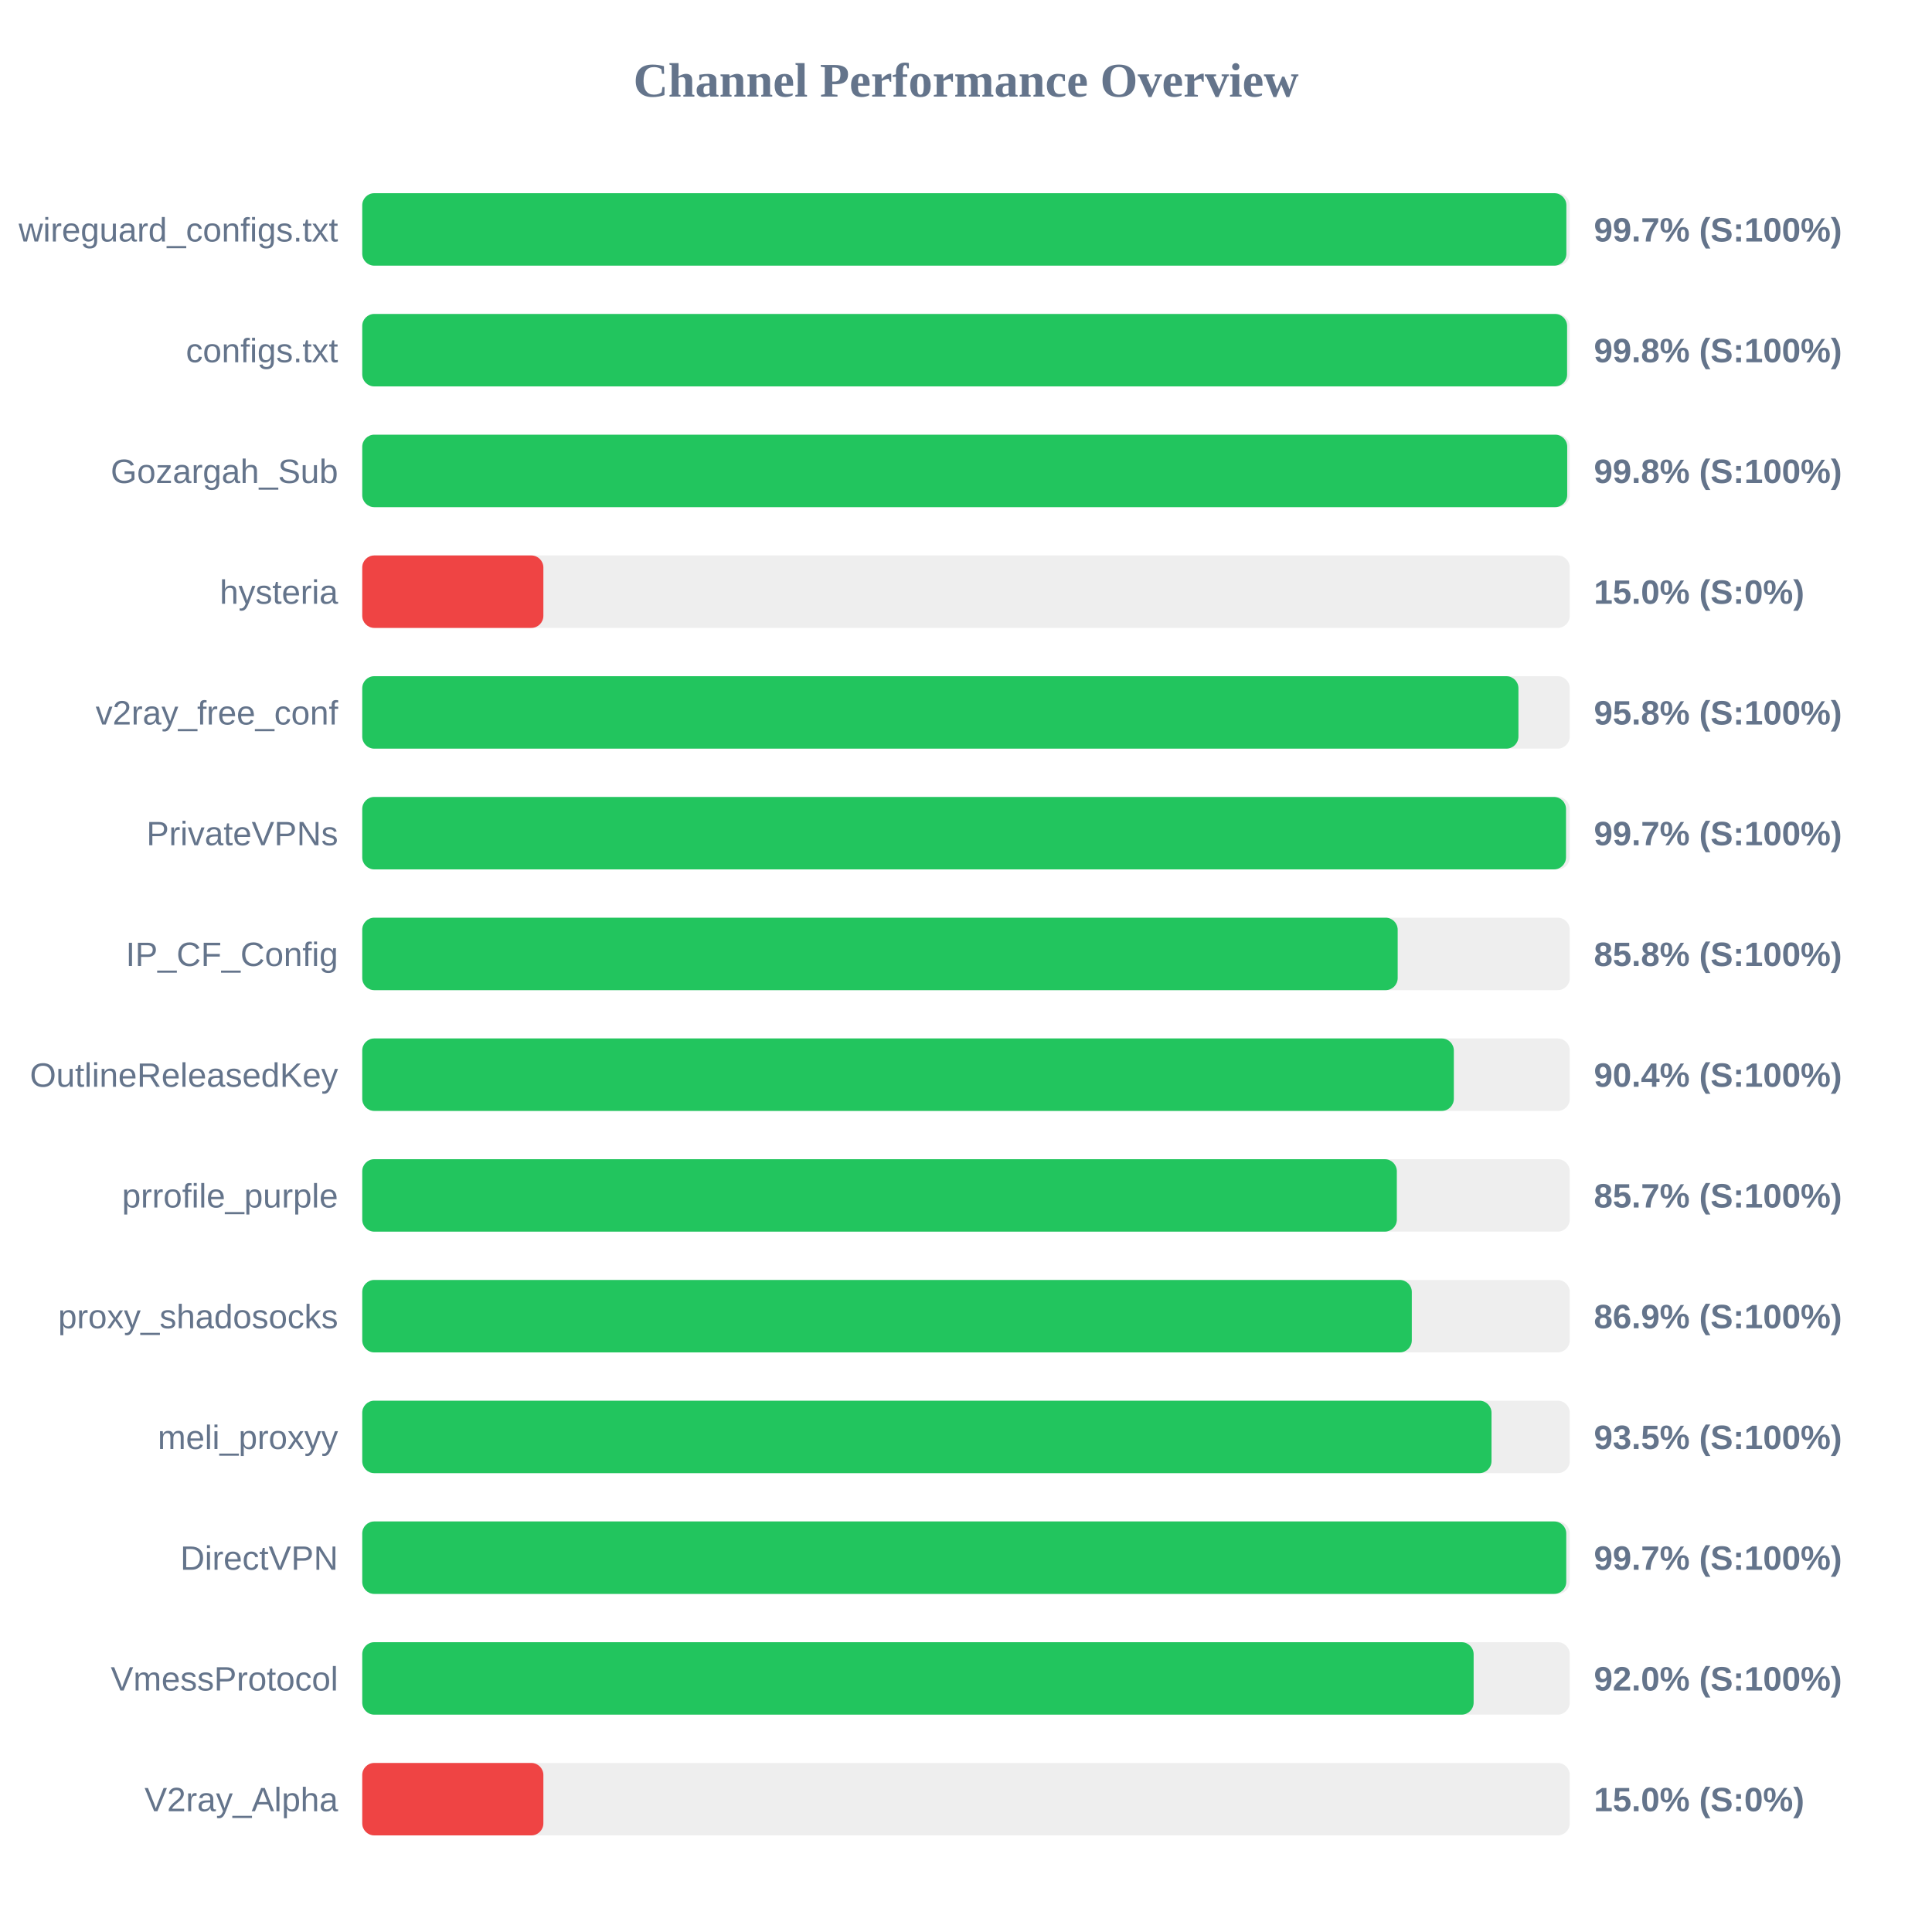
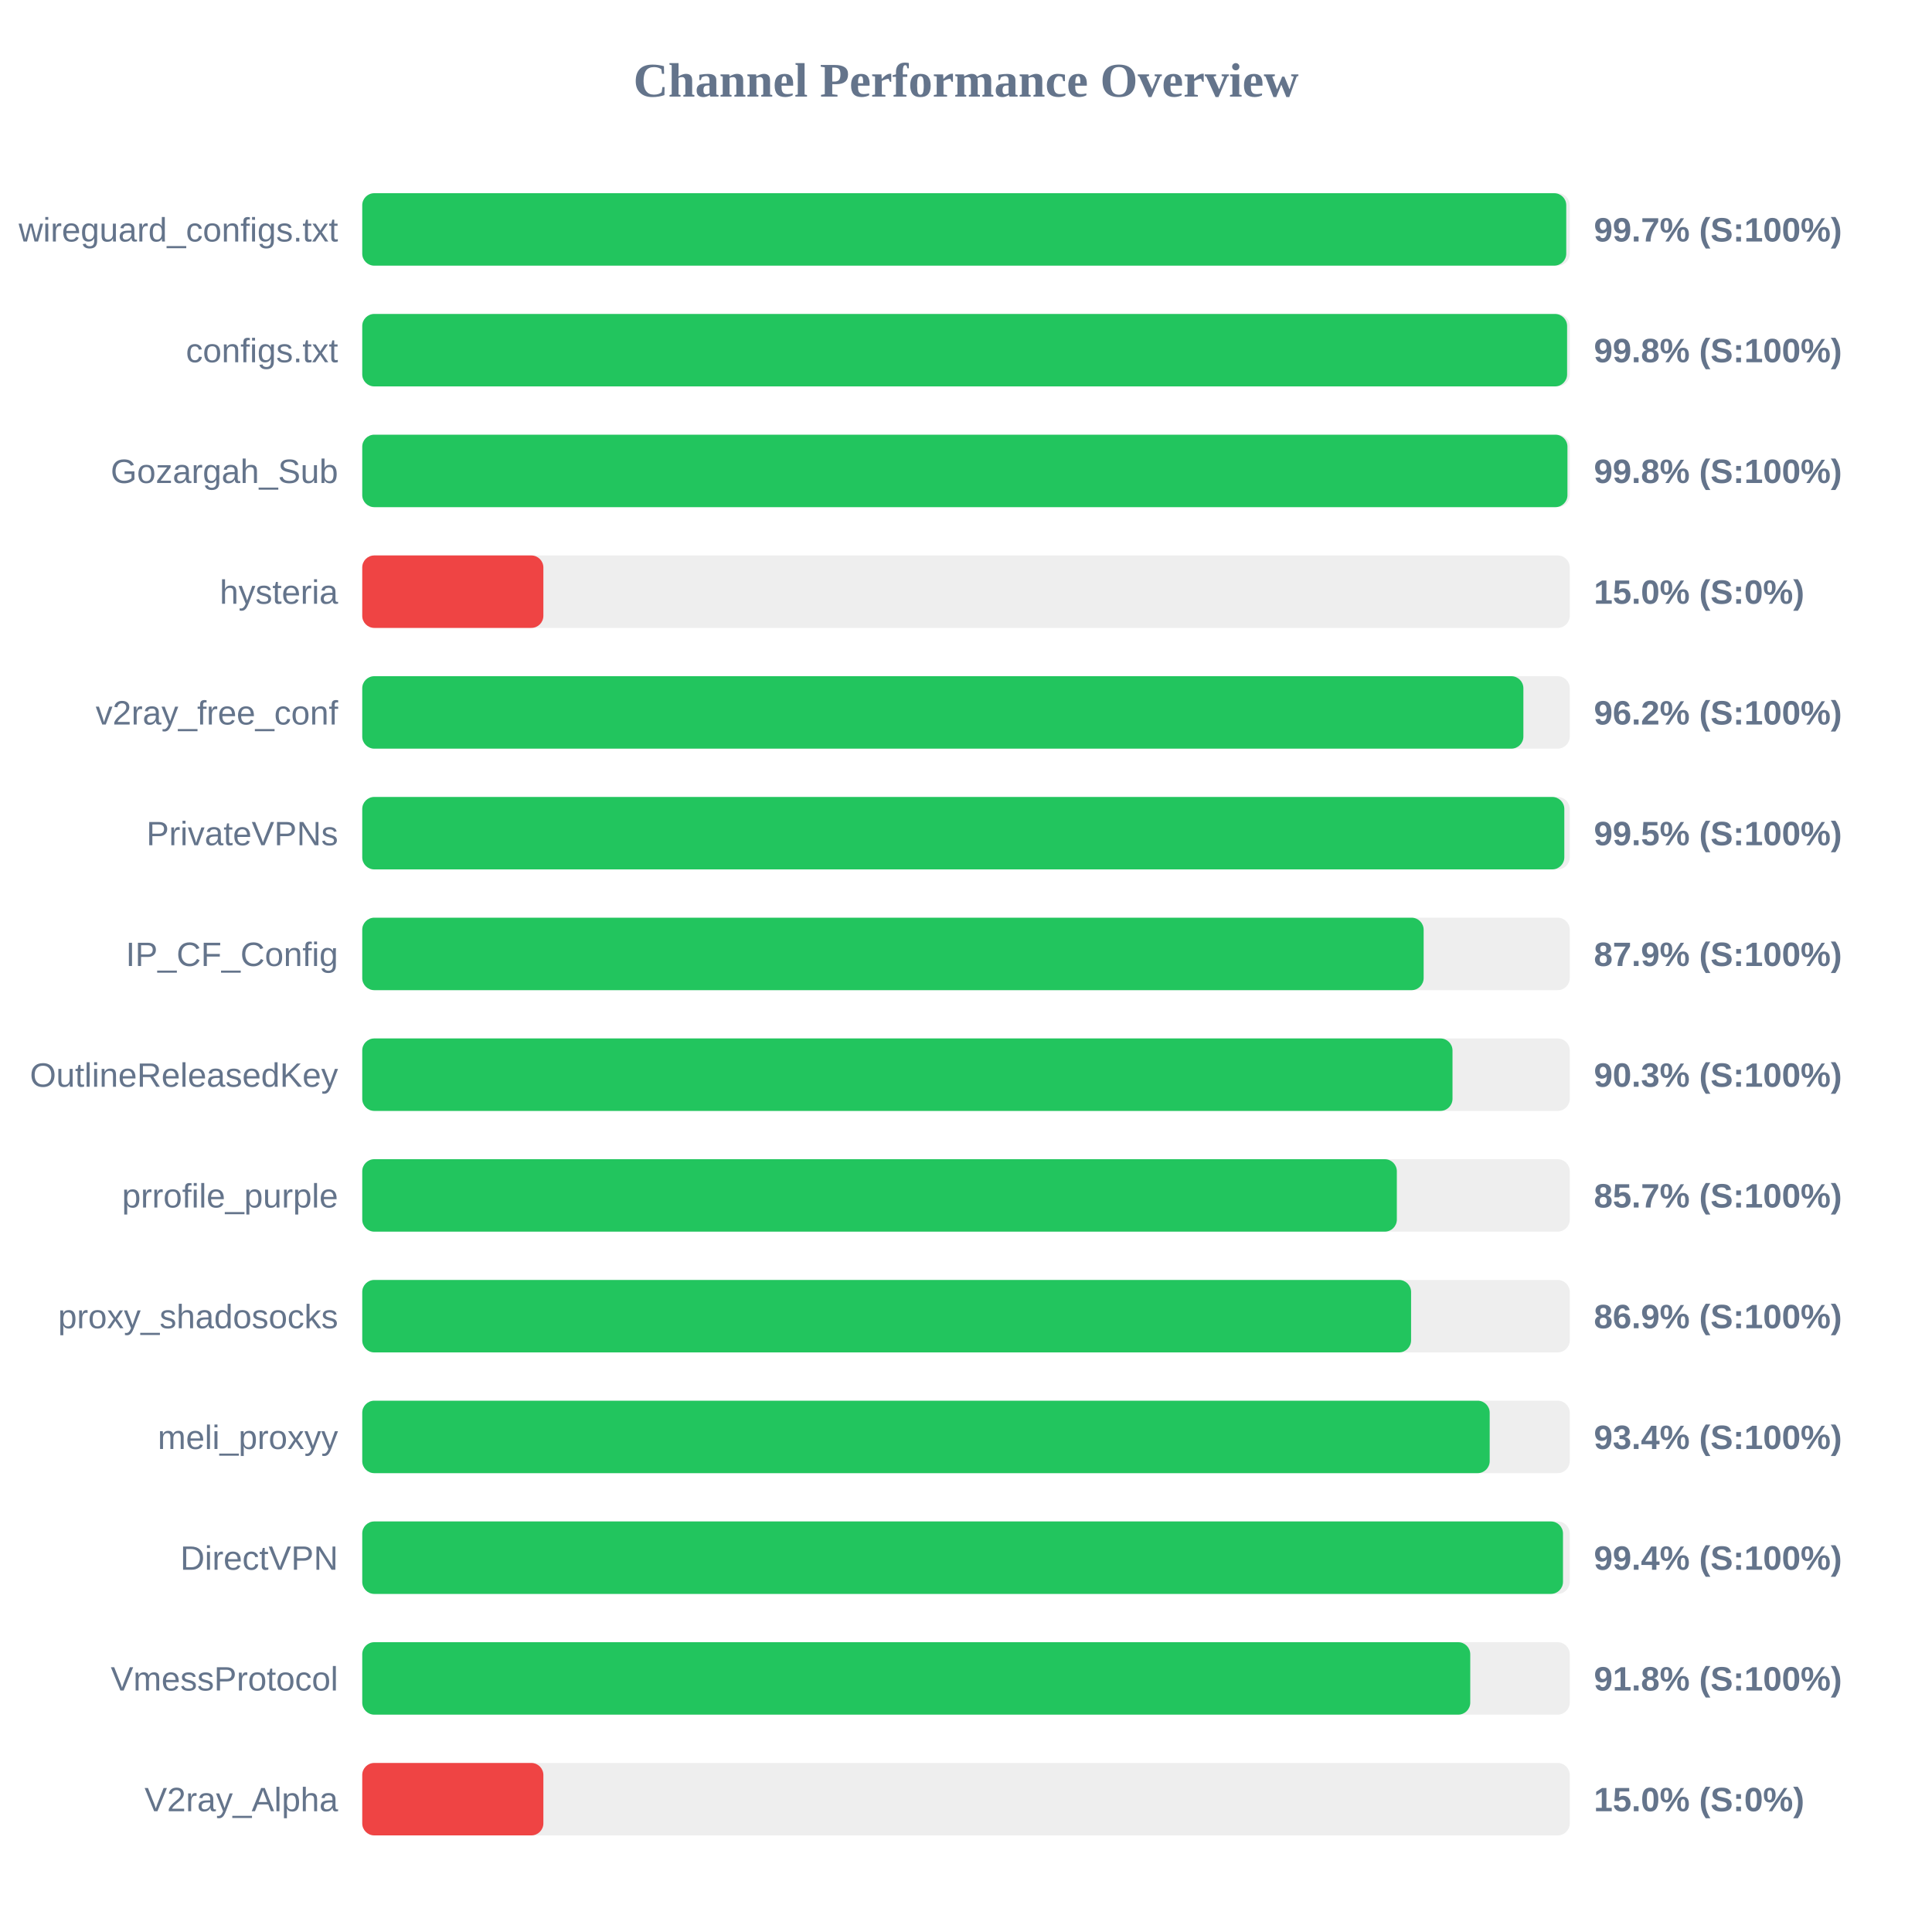
<svg xmlns="http://www.w3.org/2000/svg" width="800" height="800" version="1.1">
  <style>
        .row { font: 14px Arial; fill: #64748b; }
        .score { font: bold 14px Arial; fill: #64748b; }
    </style>
  <text x="400" y="40" text-anchor="middle" font-size="20px" font-weight="bold" fill="#64748b">Channel Performance Overview</text>
  <rect x="150" y="80" width="500" height="30" fill="#eee" rx="5" />
-   <rect x="150" y="80" width="498.6" height="30" fill="#22c55e" rx="5" />
+   <rect x="150" y="80" width="498.55" height="30" fill="#22c55e" rx="5" />
  <text x="140" y="100" text-anchor="end" class="row">wireguard_configs.txt</text>
  <text x="660" y="100" text-anchor="start" class="score">99.7% (S:100%)</text>
  <rect x="150" y="130" width="500" height="30" fill="#eee" rx="5" />
  <rect x="150" y="130" width="498.9" height="30" fill="#22c55e" rx="5" />
  <text x="140" y="150" text-anchor="end" class="row">configs.txt</text>
  <text x="660" y="150" text-anchor="start" class="score">99.8% (S:100%)</text>
  <rect x="150" y="180" width="500" height="30" fill="#eee" rx="5" />
-   <rect x="150" y="180" width="498.95" height="30" fill="#22c55e" rx="5" />
+   <rect x="150" y="180" width="499.05" height="30" fill="#22c55e" rx="5" />
  <text x="140" y="200" text-anchor="end" class="row">Gozargah_Sub</text>
  <text x="660" y="200" text-anchor="start" class="score">99.8% (S:100%)</text>
  <rect x="150" y="230" width="500" height="30" fill="#eee" rx="5" />
  <rect x="150" y="230" width="75.0" height="30" fill="#ef4444" rx="5" />
  <text x="140" y="250" text-anchor="end" class="row">hysteria</text>
  <text x="660" y="250" text-anchor="start" class="score">15.0% (S:0%)</text>
  <rect x="150" y="280" width="500" height="30" fill="#eee" rx="5" />
-   <rect x="150" y="280" width="478.75" height="30" fill="#22c55e" rx="5" />
+   <rect x="150" y="280" width="480.8" height="30" fill="#22c55e" rx="5" />
  <text x="140" y="300" text-anchor="end" class="row">v2ray_free_conf</text>
-   <text x="660" y="300" text-anchor="start" class="score">95.8% (S:100%)</text>
+   <text x="660" y="300" text-anchor="start" class="score">96.2% (S:100%)</text>
  <rect x="150" y="330" width="500" height="30" fill="#eee" rx="5" />
-   <rect x="150" y="330" width="498.45" height="30" fill="#22c55e" rx="5" />
+   <rect x="150" y="330" width="497.75" height="30" fill="#22c55e" rx="5" />
  <text x="140" y="350" text-anchor="end" class="row">PrivateVPNs</text>
-   <text x="660" y="350" text-anchor="start" class="score">99.7% (S:100%)</text>
+   <text x="660" y="350" text-anchor="start" class="score">99.5% (S:100%)</text>
  <rect x="150" y="380" width="500" height="30" fill="#eee" rx="5" />
-   <rect x="150" y="380" width="428.75" height="30" fill="#22c55e" rx="5" />
+   <rect x="150" y="380" width="439.5" height="30" fill="#22c55e" rx="5" />
  <text x="140" y="400" text-anchor="end" class="row">IP_CF_Config</text>
-   <text x="660" y="400" text-anchor="start" class="score">85.8% (S:100%)</text>
+   <text x="660" y="400" text-anchor="start" class="score">87.9% (S:100%)</text>
  <rect x="150" y="430" width="500" height="30" fill="#eee" rx="5" />
-   <rect x="150" y="430" width="452.0" height="30" fill="#22c55e" rx="5" />
+   <rect x="150" y="430" width="451.45" height="30" fill="#22c55e" rx="5" />
  <text x="140" y="450" text-anchor="end" class="row">OutlineReleasedKey</text>
-   <text x="660" y="450" text-anchor="start" class="score">90.4% (S:100%)</text>
+   <text x="660" y="450" text-anchor="start" class="score">90.3% (S:100%)</text>
  <rect x="150" y="480" width="500" height="30" fill="#eee" rx="5" />
  <rect x="150" y="480" width="428.4" height="30" fill="#22c55e" rx="5" />
  <text x="140" y="500" text-anchor="end" class="row">prrofile_purple</text>
  <text x="660" y="500" text-anchor="start" class="score">85.7% (S:100%)</text>
  <rect x="150" y="530" width="500" height="30" fill="#eee" rx="5" />
-   <rect x="150" y="530" width="434.6" height="30" fill="#22c55e" rx="5" />
+   <rect x="150" y="530" width="434.3" height="30" fill="#22c55e" rx="5" />
  <text x="140" y="550" text-anchor="end" class="row">proxy_shadosocks</text>
  <text x="660" y="550" text-anchor="start" class="score">86.9% (S:100%)</text>
  <rect x="150" y="580" width="500" height="30" fill="#eee" rx="5" />
-   <rect x="150" y="580" width="467.6" height="30" fill="#22c55e" rx="5" />
+   <rect x="150" y="580" width="466.85" height="30" fill="#22c55e" rx="5" />
  <text x="140" y="600" text-anchor="end" class="row">meli_proxyy</text>
-   <text x="660" y="600" text-anchor="start" class="score">93.5% (S:100%)</text>
+   <text x="660" y="600" text-anchor="start" class="score">93.4% (S:100%)</text>
  <rect x="150" y="630" width="500" height="30" fill="#eee" rx="5" />
-   <rect x="150" y="630" width="498.55" height="30" fill="#22c55e" rx="5" />
+   <rect x="150" y="630" width="497.2" height="30" fill="#22c55e" rx="5" />
  <text x="140" y="650" text-anchor="end" class="row">DirectVPN</text>
-   <text x="660" y="650" text-anchor="start" class="score">99.7% (S:100%)</text>
+   <text x="660" y="650" text-anchor="start" class="score">99.4% (S:100%)</text>
  <rect x="150" y="680" width="500" height="30" fill="#eee" rx="5" />
-   <rect x="150" y="680" width="460.2" height="30" fill="#22c55e" rx="5" />
+   <rect x="150" y="680" width="458.8" height="30" fill="#22c55e" rx="5" />
  <text x="140" y="700" text-anchor="end" class="row">VmessProtocol</text>
-   <text x="660" y="700" text-anchor="start" class="score">92.0% (S:100%)</text>
+   <text x="660" y="700" text-anchor="start" class="score">91.8% (S:100%)</text>
  <rect x="150" y="730" width="500" height="30" fill="#eee" rx="5" />
  <rect x="150" y="730" width="75.0" height="30" fill="#ef4444" rx="5" />
  <text x="140" y="750" text-anchor="end" class="row">V2ray_Alpha</text>
  <text x="660" y="750" text-anchor="start" class="score">15.0% (S:0%)</text>
</svg>
